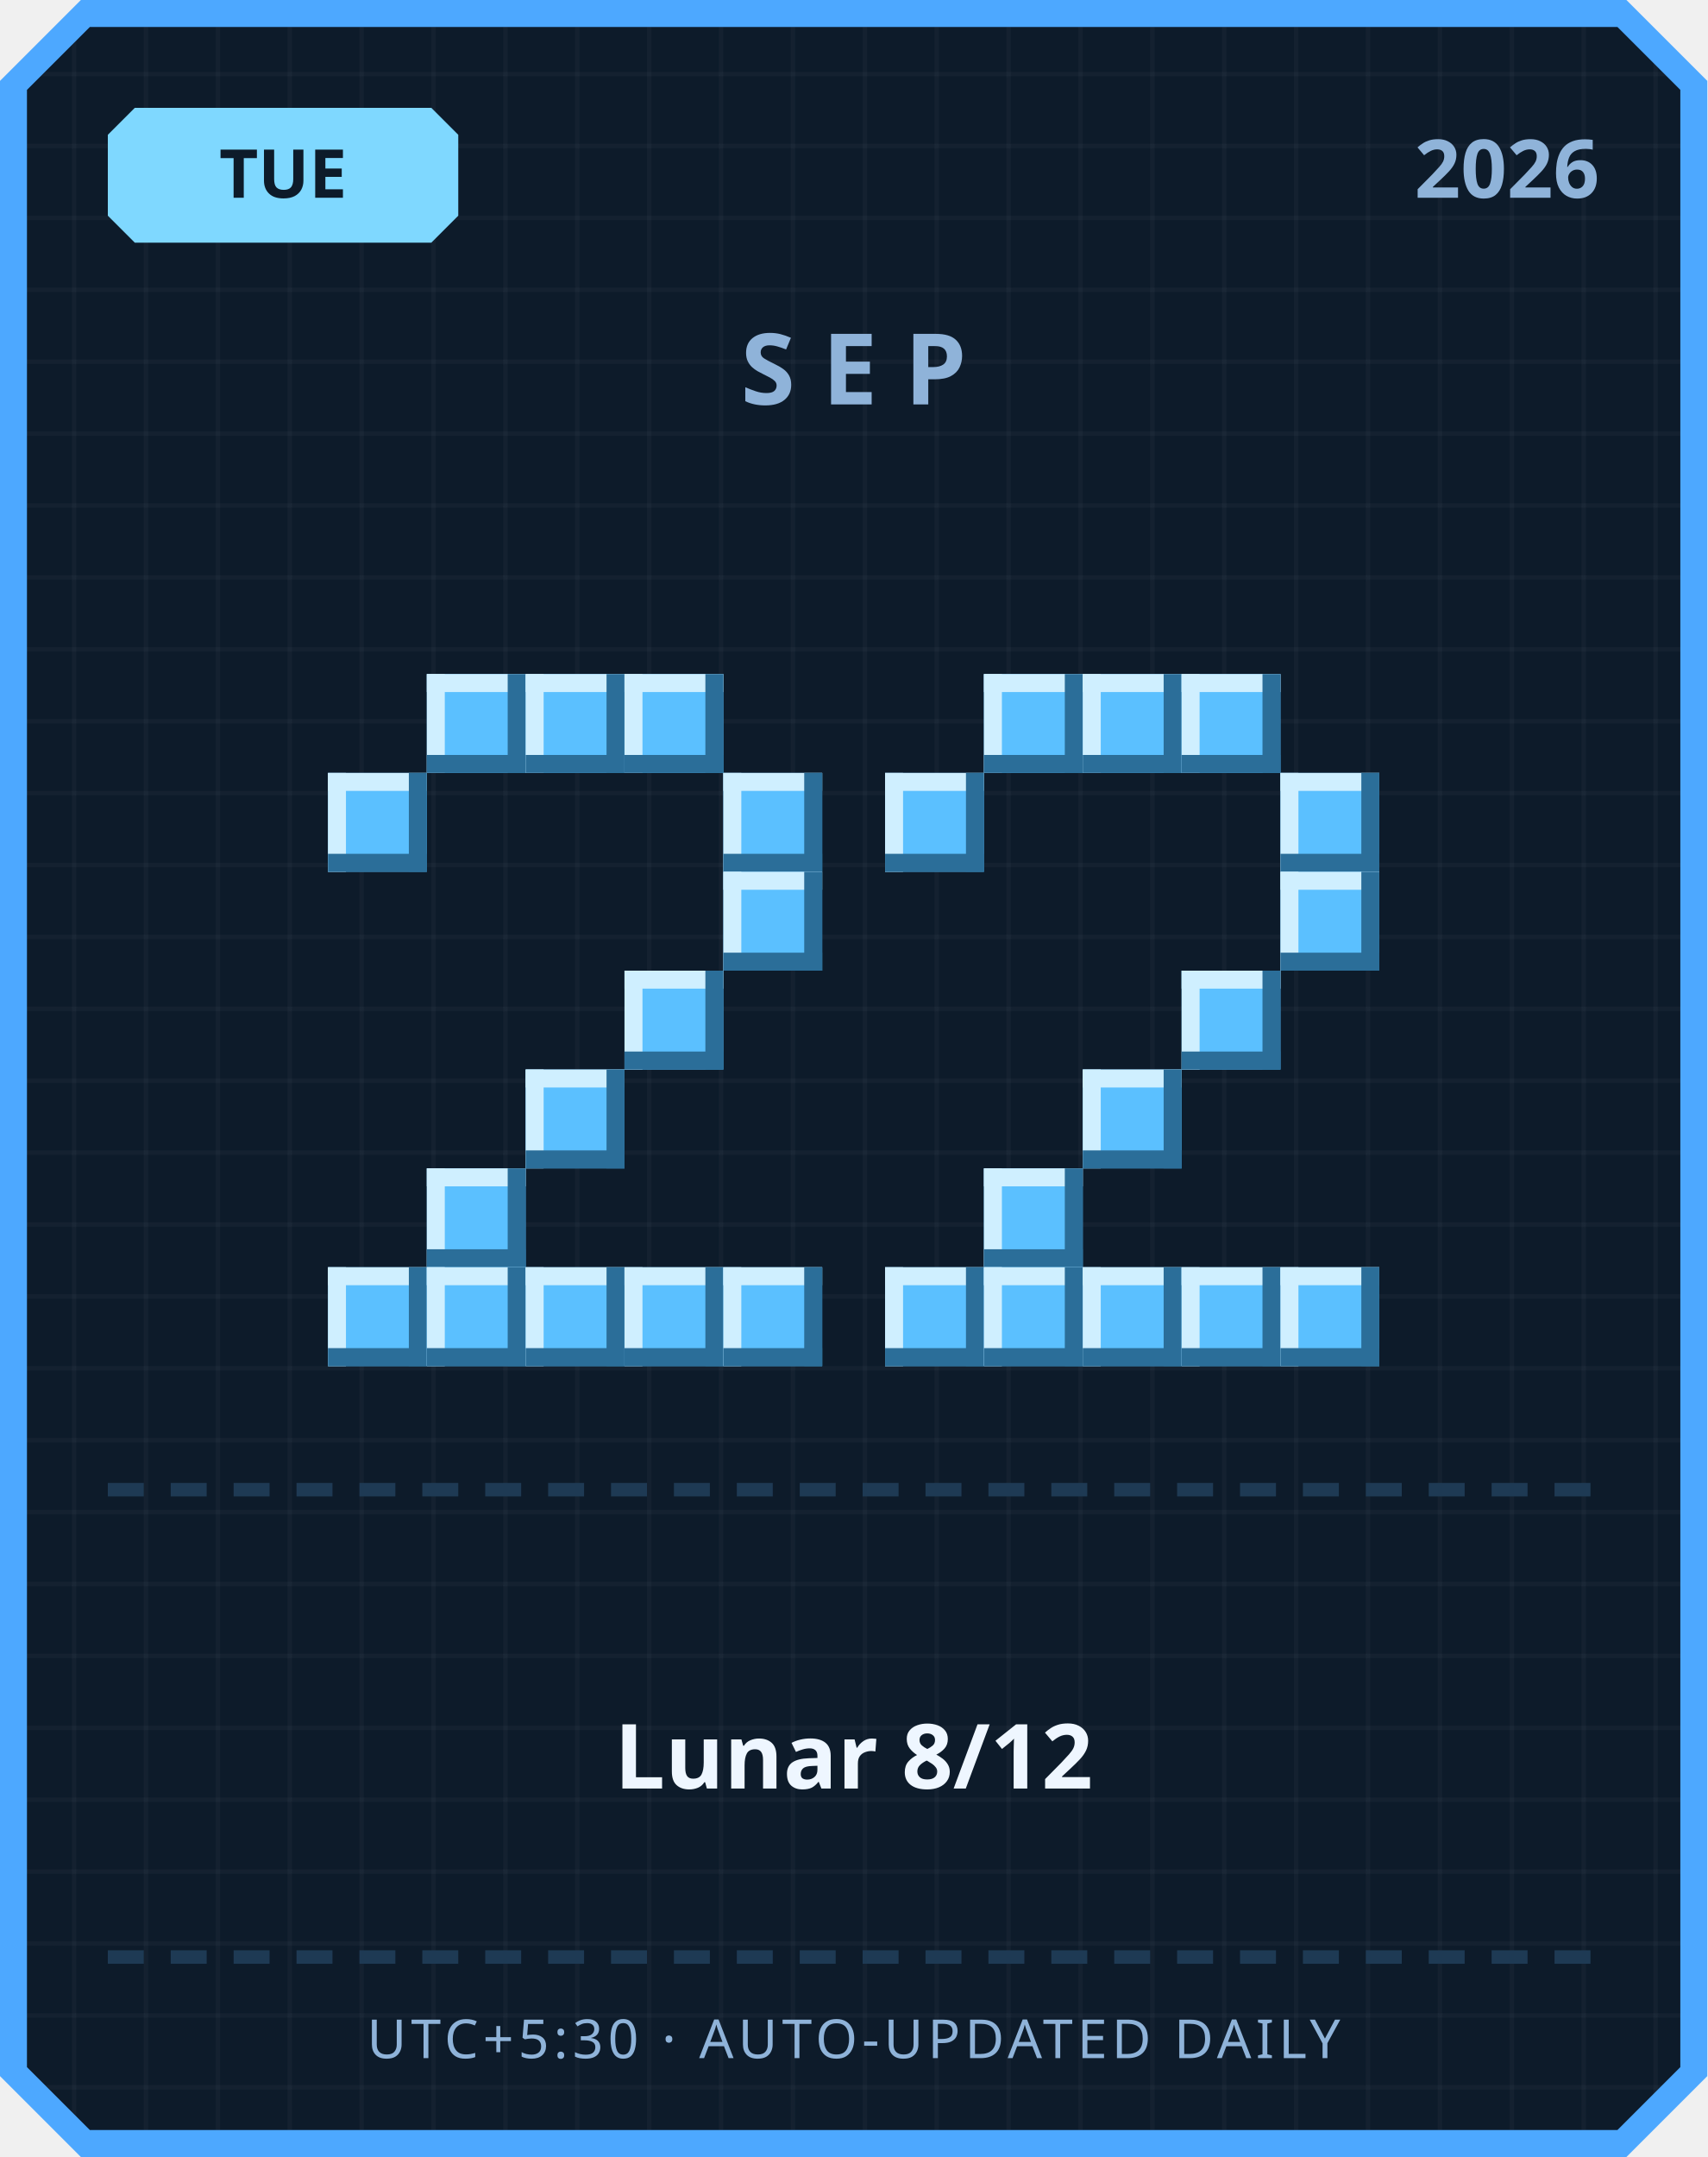
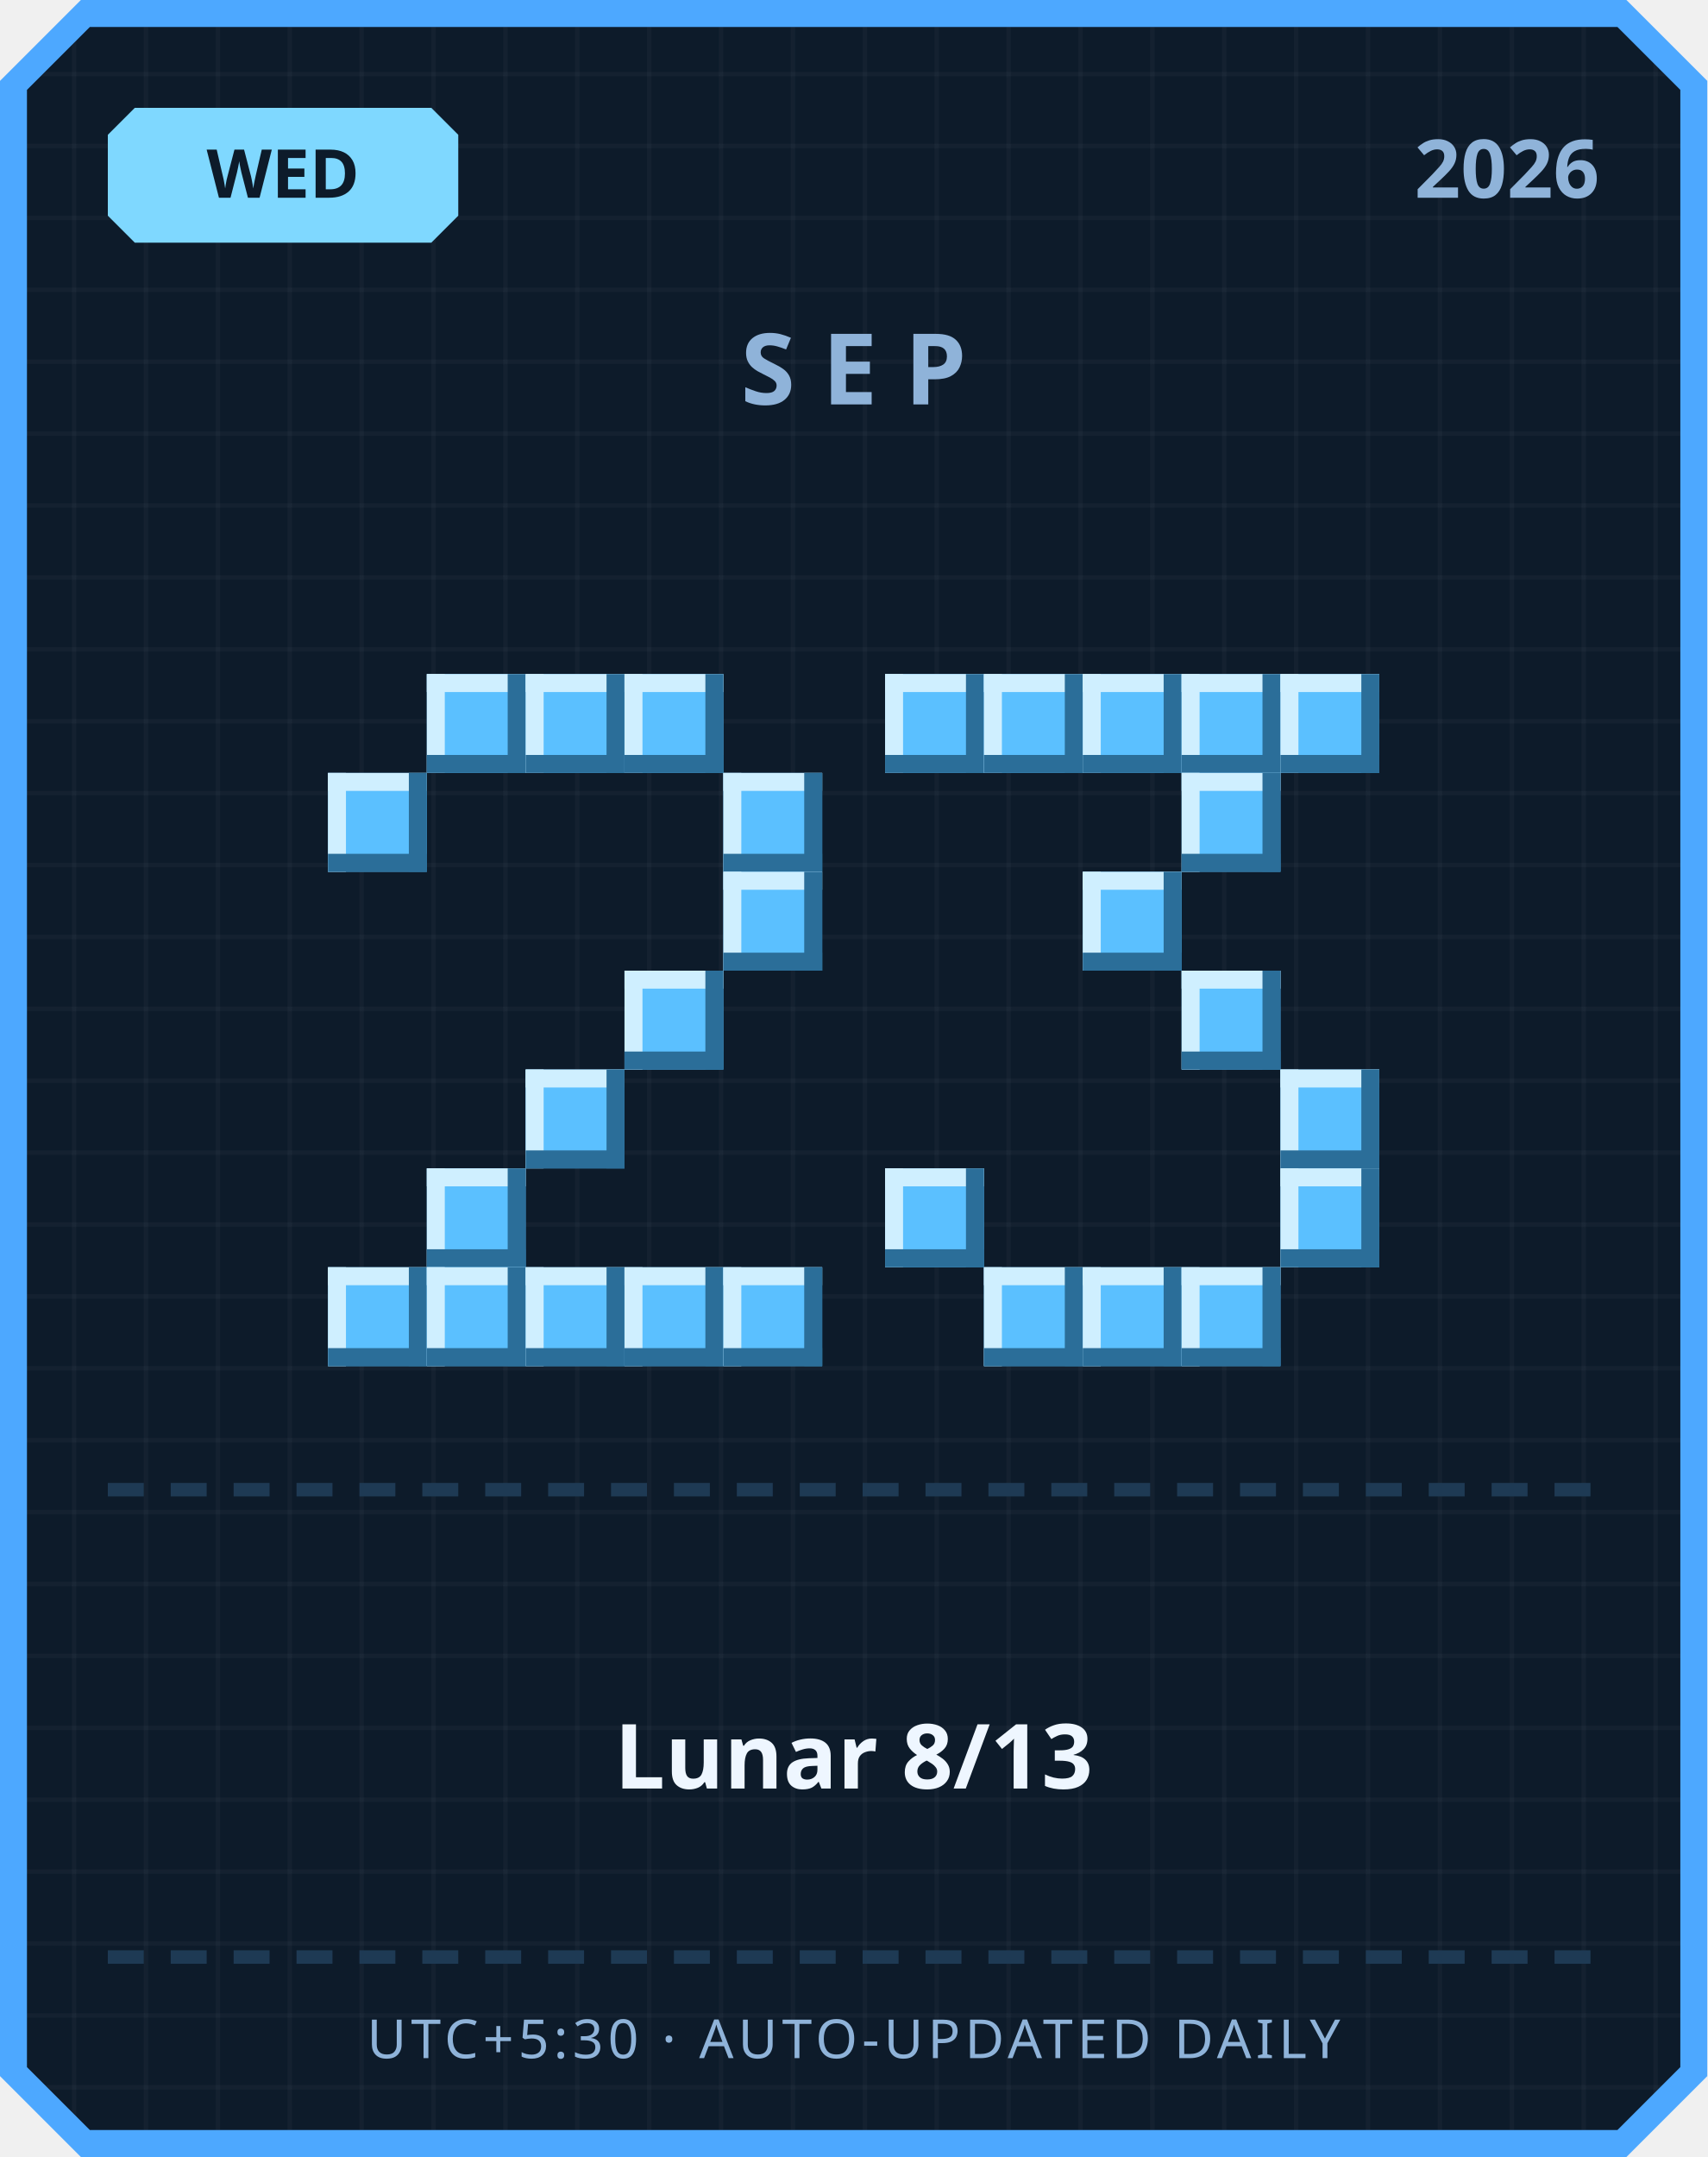
<svg xmlns="http://www.w3.org/2000/svg" width="380" height="480" viewBox="0 0 380 480">
  <defs>
    <pattern id="grid" width="16" height="16" patternUnits="userSpaceOnUse">
      <rect width="16" height="16" fill="#0d1b2a" />
      <rect width="1" height="16" fill="#ffffff" opacity="0.03" />
      <rect width="16" height="1" fill="#ffffff" opacity="0.03" />
    </pattern>
  </defs>
  <path d="M 18,0 L 362,0 L 380,18 L 380,462 L 362,480 L 18,480 L 0,462 L 0,18 Z" fill="#4da8ff" />
  <path d="M 20,6 L 360,6 L 374,20 L 374,460 L 360,474 L 20,474 L 6,460 L 6,20 Z" fill="url(#grid)" />
  <path d="M 30,24 L 96,24 L 102,30 L 102,48 L 96,54 L 30,54 L 24,48 L 24,30 Z" fill="#7fd8ff" />
-   <text x="63" y="44" text-anchor="middle" font-family="'Segoe UI', sans-serif" font-size="15" font-weight="700" fill="#0d1b2a">TUE</text>
+   <text x="63" y="44" text-anchor="middle" font-family="'Segoe UI', sans-serif" font-size="15" font-weight="700" fill="#0d1b2a">WED</text>
  <text x="356" y="44" text-anchor="end" font-family="'Segoe UI', sans-serif" font-size="18" font-weight="700" fill="#8fb3d9">2026</text>
  <text x="190" y="90" text-anchor="middle" font-family="'Segoe UI', sans-serif" font-size="22" font-weight="700" letter-spacing="6" fill="#8fb3d9">SEP</text>
  <rect x="95" y="150" width="22" height="22" fill="#5bc0ff" />
  <rect x="95" y="150" width="22" height="4" fill="#cfefff" />
  <rect x="95" y="150" width="4" height="22" fill="#cfefff" />
  <rect x="95" y="168" width="22" height="4" fill="#2b6e99" />
  <rect x="113" y="150" width="4" height="22" fill="#2b6e99" />
  <rect x="117" y="150" width="22" height="22" fill="#5bc0ff" />
  <rect x="117" y="150" width="22" height="4" fill="#cfefff" />
  <rect x="117" y="150" width="4" height="22" fill="#cfefff" />
  <rect x="117" y="168" width="22" height="4" fill="#2b6e99" />
  <rect x="135" y="150" width="4" height="22" fill="#2b6e99" />
  <rect x="139" y="150" width="22" height="22" fill="#5bc0ff" />
  <rect x="139" y="150" width="22" height="4" fill="#cfefff" />
  <rect x="139" y="150" width="4" height="22" fill="#cfefff" />
  <rect x="139" y="168" width="22" height="4" fill="#2b6e99" />
  <rect x="157" y="150" width="4" height="22" fill="#2b6e99" />
  <rect x="73" y="172" width="22" height="22" fill="#5bc0ff" />
  <rect x="73" y="172" width="22" height="4" fill="#cfefff" />
  <rect x="73" y="172" width="4" height="22" fill="#cfefff" />
  <rect x="73" y="190" width="22" height="4" fill="#2b6e99" />
  <rect x="91" y="172" width="4" height="22" fill="#2b6e99" />
  <rect x="161" y="172" width="22" height="22" fill="#5bc0ff" />
  <rect x="161" y="172" width="22" height="4" fill="#cfefff" />
  <rect x="161" y="172" width="4" height="22" fill="#cfefff" />
  <rect x="161" y="190" width="22" height="4" fill="#2b6e99" />
  <rect x="179" y="172" width="4" height="22" fill="#2b6e99" />
  <rect x="161" y="194" width="22" height="22" fill="#5bc0ff" />
  <rect x="161" y="194" width="22" height="4" fill="#cfefff" />
  <rect x="161" y="194" width="4" height="22" fill="#cfefff" />
  <rect x="161" y="212" width="22" height="4" fill="#2b6e99" />
  <rect x="179" y="194" width="4" height="22" fill="#2b6e99" />
  <rect x="139" y="216" width="22" height="22" fill="#5bc0ff" />
  <rect x="139" y="216" width="22" height="4" fill="#cfefff" />
  <rect x="139" y="216" width="4" height="22" fill="#cfefff" />
  <rect x="139" y="234" width="22" height="4" fill="#2b6e99" />
  <rect x="157" y="216" width="4" height="22" fill="#2b6e99" />
  <rect x="117" y="238" width="22" height="22" fill="#5bc0ff" />
  <rect x="117" y="238" width="22" height="4" fill="#cfefff" />
  <rect x="117" y="238" width="4" height="22" fill="#cfefff" />
  <rect x="117" y="256" width="22" height="4" fill="#2b6e99" />
  <rect x="135" y="238" width="4" height="22" fill="#2b6e99" />
  <rect x="95" y="260" width="22" height="22" fill="#5bc0ff" />
  <rect x="95" y="260" width="22" height="4" fill="#cfefff" />
  <rect x="95" y="260" width="4" height="22" fill="#cfefff" />
  <rect x="95" y="278" width="22" height="4" fill="#2b6e99" />
  <rect x="113" y="260" width="4" height="22" fill="#2b6e99" />
  <rect x="73" y="282" width="22" height="22" fill="#5bc0ff" />
  <rect x="73" y="282" width="22" height="4" fill="#cfefff" />
  <rect x="73" y="282" width="4" height="22" fill="#cfefff" />
  <rect x="73" y="300" width="22" height="4" fill="#2b6e99" />
  <rect x="91" y="282" width="4" height="22" fill="#2b6e99" />
  <rect x="95" y="282" width="22" height="22" fill="#5bc0ff" />
  <rect x="95" y="282" width="22" height="4" fill="#cfefff" />
  <rect x="95" y="282" width="4" height="22" fill="#cfefff" />
  <rect x="95" y="300" width="22" height="4" fill="#2b6e99" />
  <rect x="113" y="282" width="4" height="22" fill="#2b6e99" />
  <rect x="117" y="282" width="22" height="22" fill="#5bc0ff" />
  <rect x="117" y="282" width="22" height="4" fill="#cfefff" />
  <rect x="117" y="282" width="4" height="22" fill="#cfefff" />
  <rect x="117" y="300" width="22" height="4" fill="#2b6e99" />
  <rect x="135" y="282" width="4" height="22" fill="#2b6e99" />
  <rect x="139" y="282" width="22" height="22" fill="#5bc0ff" />
  <rect x="139" y="282" width="22" height="4" fill="#cfefff" />
  <rect x="139" y="282" width="4" height="22" fill="#cfefff" />
  <rect x="139" y="300" width="22" height="4" fill="#2b6e99" />
  <rect x="157" y="282" width="4" height="22" fill="#2b6e99" />
  <rect x="161" y="282" width="22" height="22" fill="#5bc0ff" />
  <rect x="161" y="282" width="22" height="4" fill="#cfefff" />
  <rect x="161" y="282" width="4" height="22" fill="#cfefff" />
  <rect x="161" y="300" width="22" height="4" fill="#2b6e99" />
  <rect x="179" y="282" width="4" height="22" fill="#2b6e99" />
+   <rect x="197" y="150" width="22" height="22" fill="#5bc0ff" />
+   <rect x="197" y="150" width="22" height="4" fill="#cfefff" />
+   <rect x="197" y="150" width="4" height="22" fill="#cfefff" />
+   <rect x="197" y="168" width="22" height="4" fill="#2b6e99" />
+   <rect x="215" y="150" width="4" height="22" fill="#2b6e99" />
  <rect x="219" y="150" width="22" height="22" fill="#5bc0ff" />
  <rect x="219" y="150" width="22" height="4" fill="#cfefff" />
  <rect x="219" y="150" width="4" height="22" fill="#cfefff" />
  <rect x="219" y="168" width="22" height="4" fill="#2b6e99" />
  <rect x="237" y="150" width="4" height="22" fill="#2b6e99" />
  <rect x="241" y="150" width="22" height="22" fill="#5bc0ff" />
  <rect x="241" y="150" width="22" height="4" fill="#cfefff" />
  <rect x="241" y="150" width="4" height="22" fill="#cfefff" />
  <rect x="241" y="168" width="22" height="4" fill="#2b6e99" />
  <rect x="259" y="150" width="4" height="22" fill="#2b6e99" />
  <rect x="263" y="150" width="22" height="22" fill="#5bc0ff" />
  <rect x="263" y="150" width="22" height="4" fill="#cfefff" />
  <rect x="263" y="150" width="4" height="22" fill="#cfefff" />
  <rect x="263" y="168" width="22" height="4" fill="#2b6e99" />
  <rect x="281" y="150" width="4" height="22" fill="#2b6e99" />
-   <rect x="197" y="172" width="22" height="22" fill="#5bc0ff" />
-   <rect x="197" y="172" width="22" height="4" fill="#cfefff" />
-   <rect x="197" y="172" width="4" height="22" fill="#cfefff" />
-   <rect x="197" y="190" width="22" height="4" fill="#2b6e99" />
-   <rect x="215" y="172" width="4" height="22" fill="#2b6e99" />
-   <rect x="285" y="172" width="22" height="22" fill="#5bc0ff" />
-   <rect x="285" y="172" width="22" height="4" fill="#cfefff" />
-   <rect x="285" y="172" width="4" height="22" fill="#cfefff" />
-   <rect x="285" y="190" width="22" height="4" fill="#2b6e99" />
-   <rect x="303" y="172" width="4" height="22" fill="#2b6e99" />
-   <rect x="285" y="194" width="22" height="22" fill="#5bc0ff" />
-   <rect x="285" y="194" width="22" height="4" fill="#cfefff" />
-   <rect x="285" y="194" width="4" height="22" fill="#cfefff" />
-   <rect x="285" y="212" width="22" height="4" fill="#2b6e99" />
-   <rect x="303" y="194" width="4" height="22" fill="#2b6e99" />
+   <rect x="285" y="150" width="22" height="22" fill="#5bc0ff" />
+   <rect x="285" y="150" width="22" height="4" fill="#cfefff" />
+   <rect x="285" y="150" width="4" height="22" fill="#cfefff" />
+   <rect x="285" y="168" width="22" height="4" fill="#2b6e99" />
+   <rect x="303" y="150" width="4" height="22" fill="#2b6e99" />
+   <rect x="263" y="172" width="22" height="22" fill="#5bc0ff" />
+   <rect x="263" y="172" width="22" height="4" fill="#cfefff" />
+   <rect x="263" y="172" width="4" height="22" fill="#cfefff" />
+   <rect x="263" y="190" width="22" height="4" fill="#2b6e99" />
+   <rect x="281" y="172" width="4" height="22" fill="#2b6e99" />
+   <rect x="241" y="194" width="22" height="22" fill="#5bc0ff" />
+   <rect x="241" y="194" width="22" height="4" fill="#cfefff" />
+   <rect x="241" y="194" width="4" height="22" fill="#cfefff" />
+   <rect x="241" y="212" width="22" height="4" fill="#2b6e99" />
+   <rect x="259" y="194" width="4" height="22" fill="#2b6e99" />
  <rect x="263" y="216" width="22" height="22" fill="#5bc0ff" />
  <rect x="263" y="216" width="22" height="4" fill="#cfefff" />
  <rect x="263" y="216" width="4" height="22" fill="#cfefff" />
  <rect x="263" y="234" width="22" height="4" fill="#2b6e99" />
  <rect x="281" y="216" width="4" height="22" fill="#2b6e99" />
-   <rect x="241" y="238" width="22" height="22" fill="#5bc0ff" />
-   <rect x="241" y="238" width="22" height="4" fill="#cfefff" />
-   <rect x="241" y="238" width="4" height="22" fill="#cfefff" />
-   <rect x="241" y="256" width="22" height="4" fill="#2b6e99" />
-   <rect x="259" y="238" width="4" height="22" fill="#2b6e99" />
-   <rect x="219" y="260" width="22" height="22" fill="#5bc0ff" />
-   <rect x="219" y="260" width="22" height="4" fill="#cfefff" />
-   <rect x="219" y="260" width="4" height="22" fill="#cfefff" />
-   <rect x="219" y="278" width="22" height="4" fill="#2b6e99" />
-   <rect x="237" y="260" width="4" height="22" fill="#2b6e99" />
-   <rect x="197" y="282" width="22" height="22" fill="#5bc0ff" />
-   <rect x="197" y="282" width="22" height="4" fill="#cfefff" />
-   <rect x="197" y="282" width="4" height="22" fill="#cfefff" />
-   <rect x="197" y="300" width="22" height="4" fill="#2b6e99" />
-   <rect x="215" y="282" width="4" height="22" fill="#2b6e99" />
+   <rect x="285" y="238" width="22" height="22" fill="#5bc0ff" />
+   <rect x="285" y="238" width="22" height="4" fill="#cfefff" />
+   <rect x="285" y="238" width="4" height="22" fill="#cfefff" />
+   <rect x="285" y="256" width="22" height="4" fill="#2b6e99" />
+   <rect x="303" y="238" width="4" height="22" fill="#2b6e99" />
+   <rect x="197" y="260" width="22" height="22" fill="#5bc0ff" />
+   <rect x="197" y="260" width="22" height="4" fill="#cfefff" />
+   <rect x="197" y="260" width="4" height="22" fill="#cfefff" />
+   <rect x="197" y="278" width="22" height="4" fill="#2b6e99" />
+   <rect x="215" y="260" width="4" height="22" fill="#2b6e99" />
+   <rect x="285" y="260" width="22" height="22" fill="#5bc0ff" />
+   <rect x="285" y="260" width="22" height="4" fill="#cfefff" />
+   <rect x="285" y="260" width="4" height="22" fill="#cfefff" />
+   <rect x="285" y="278" width="22" height="4" fill="#2b6e99" />
+   <rect x="303" y="260" width="4" height="22" fill="#2b6e99" />
  <rect x="219" y="282" width="22" height="22" fill="#5bc0ff" />
  <rect x="219" y="282" width="22" height="4" fill="#cfefff" />
  <rect x="219" y="282" width="4" height="22" fill="#cfefff" />
  <rect x="219" y="300" width="22" height="4" fill="#2b6e99" />
  <rect x="237" y="282" width="4" height="22" fill="#2b6e99" />
  <rect x="241" y="282" width="22" height="22" fill="#5bc0ff" />
  <rect x="241" y="282" width="22" height="4" fill="#cfefff" />
  <rect x="241" y="282" width="4" height="22" fill="#cfefff" />
  <rect x="241" y="300" width="22" height="4" fill="#2b6e99" />
  <rect x="259" y="282" width="4" height="22" fill="#2b6e99" />
  <rect x="263" y="282" width="22" height="22" fill="#5bc0ff" />
  <rect x="263" y="282" width="22" height="4" fill="#cfefff" />
  <rect x="263" y="282" width="4" height="22" fill="#cfefff" />
  <rect x="263" y="300" width="22" height="4" fill="#2b6e99" />
  <rect x="281" y="282" width="4" height="22" fill="#2b6e99" />
-   <rect x="285" y="282" width="22" height="22" fill="#5bc0ff" />
-   <rect x="285" y="282" width="22" height="4" fill="#cfefff" />
-   <rect x="285" y="282" width="4" height="22" fill="#cfefff" />
-   <rect x="285" y="300" width="22" height="4" fill="#2b6e99" />
-   <rect x="303" y="282" width="4" height="22" fill="#2b6e99" />
  <rect x="24" y="330" width="8" height="3" fill="#1e3a54" />
  <rect x="38" y="330" width="8" height="3" fill="#1e3a54" />
  <rect x="52" y="330" width="8" height="3" fill="#1e3a54" />
  <rect x="66" y="330" width="8" height="3" fill="#1e3a54" />
  <rect x="80" y="330" width="8" height="3" fill="#1e3a54" />
  <rect x="94" y="330" width="8" height="3" fill="#1e3a54" />
  <rect x="108" y="330" width="8" height="3" fill="#1e3a54" />
  <rect x="122" y="330" width="8" height="3" fill="#1e3a54" />
  <rect x="136" y="330" width="8" height="3" fill="#1e3a54" />
  <rect x="150" y="330" width="8" height="3" fill="#1e3a54" />
  <rect x="164" y="330" width="8" height="3" fill="#1e3a54" />
  <rect x="178" y="330" width="8" height="3" fill="#1e3a54" />
  <rect x="192" y="330" width="8" height="3" fill="#1e3a54" />
  <rect x="206" y="330" width="8" height="3" fill="#1e3a54" />
  <rect x="220" y="330" width="8" height="3" fill="#1e3a54" />
  <rect x="234" y="330" width="8" height="3" fill="#1e3a54" />
  <rect x="248" y="330" width="8" height="3" fill="#1e3a54" />
  <rect x="262" y="330" width="8" height="3" fill="#1e3a54" />
  <rect x="276" y="330" width="8" height="3" fill="#1e3a54" />
  <rect x="290" y="330" width="8" height="3" fill="#1e3a54" />
  <rect x="304" y="330" width="8" height="3" fill="#1e3a54" />
  <rect x="318" y="330" width="8" height="3" fill="#1e3a54" />
  <rect x="332" y="330" width="8" height="3" fill="#1e3a54" />
  <rect x="346" y="330" width="8" height="3" fill="#1e3a54" />
-   <text x="190" y="398" text-anchor="middle" font-family="'Segoe UI', 'Microsoft JhengHei', sans-serif" font-size="20" font-weight="700" fill="#eef6ff">Lunar 8/12</text>
+   <text x="190" y="398" text-anchor="middle" font-family="'Segoe UI', 'Microsoft JhengHei', sans-serif" font-size="20" font-weight="700" fill="#eef6ff">Lunar 8/13</text>
  <rect x="24" y="434" width="8" height="3" fill="#1e3a54" />
  <rect x="38" y="434" width="8" height="3" fill="#1e3a54" />
  <rect x="52" y="434" width="8" height="3" fill="#1e3a54" />
  <rect x="66" y="434" width="8" height="3" fill="#1e3a54" />
  <rect x="80" y="434" width="8" height="3" fill="#1e3a54" />
  <rect x="94" y="434" width="8" height="3" fill="#1e3a54" />
  <rect x="108" y="434" width="8" height="3" fill="#1e3a54" />
  <rect x="122" y="434" width="8" height="3" fill="#1e3a54" />
  <rect x="136" y="434" width="8" height="3" fill="#1e3a54" />
  <rect x="150" y="434" width="8" height="3" fill="#1e3a54" />
  <rect x="164" y="434" width="8" height="3" fill="#1e3a54" />
  <rect x="178" y="434" width="8" height="3" fill="#1e3a54" />
  <rect x="192" y="434" width="8" height="3" fill="#1e3a54" />
  <rect x="206" y="434" width="8" height="3" fill="#1e3a54" />
  <rect x="220" y="434" width="8" height="3" fill="#1e3a54" />
  <rect x="234" y="434" width="8" height="3" fill="#1e3a54" />
  <rect x="248" y="434" width="8" height="3" fill="#1e3a54" />
  <rect x="262" y="434" width="8" height="3" fill="#1e3a54" />
  <rect x="276" y="434" width="8" height="3" fill="#1e3a54" />
  <rect x="290" y="434" width="8" height="3" fill="#1e3a54" />
  <rect x="304" y="434" width="8" height="3" fill="#1e3a54" />
  <rect x="318" y="434" width="8" height="3" fill="#1e3a54" />
  <rect x="332" y="434" width="8" height="3" fill="#1e3a54" />
  <rect x="346" y="434" width="8" height="3" fill="#1e3a54" />
  <text x="190" y="458" text-anchor="middle" font-family="'Segoe UI', sans-serif" font-size="12" letter-spacing="1" fill="#8fb3d9">UTC+5:30 · AUTO-UPDATED DAILY</text>
</svg>
